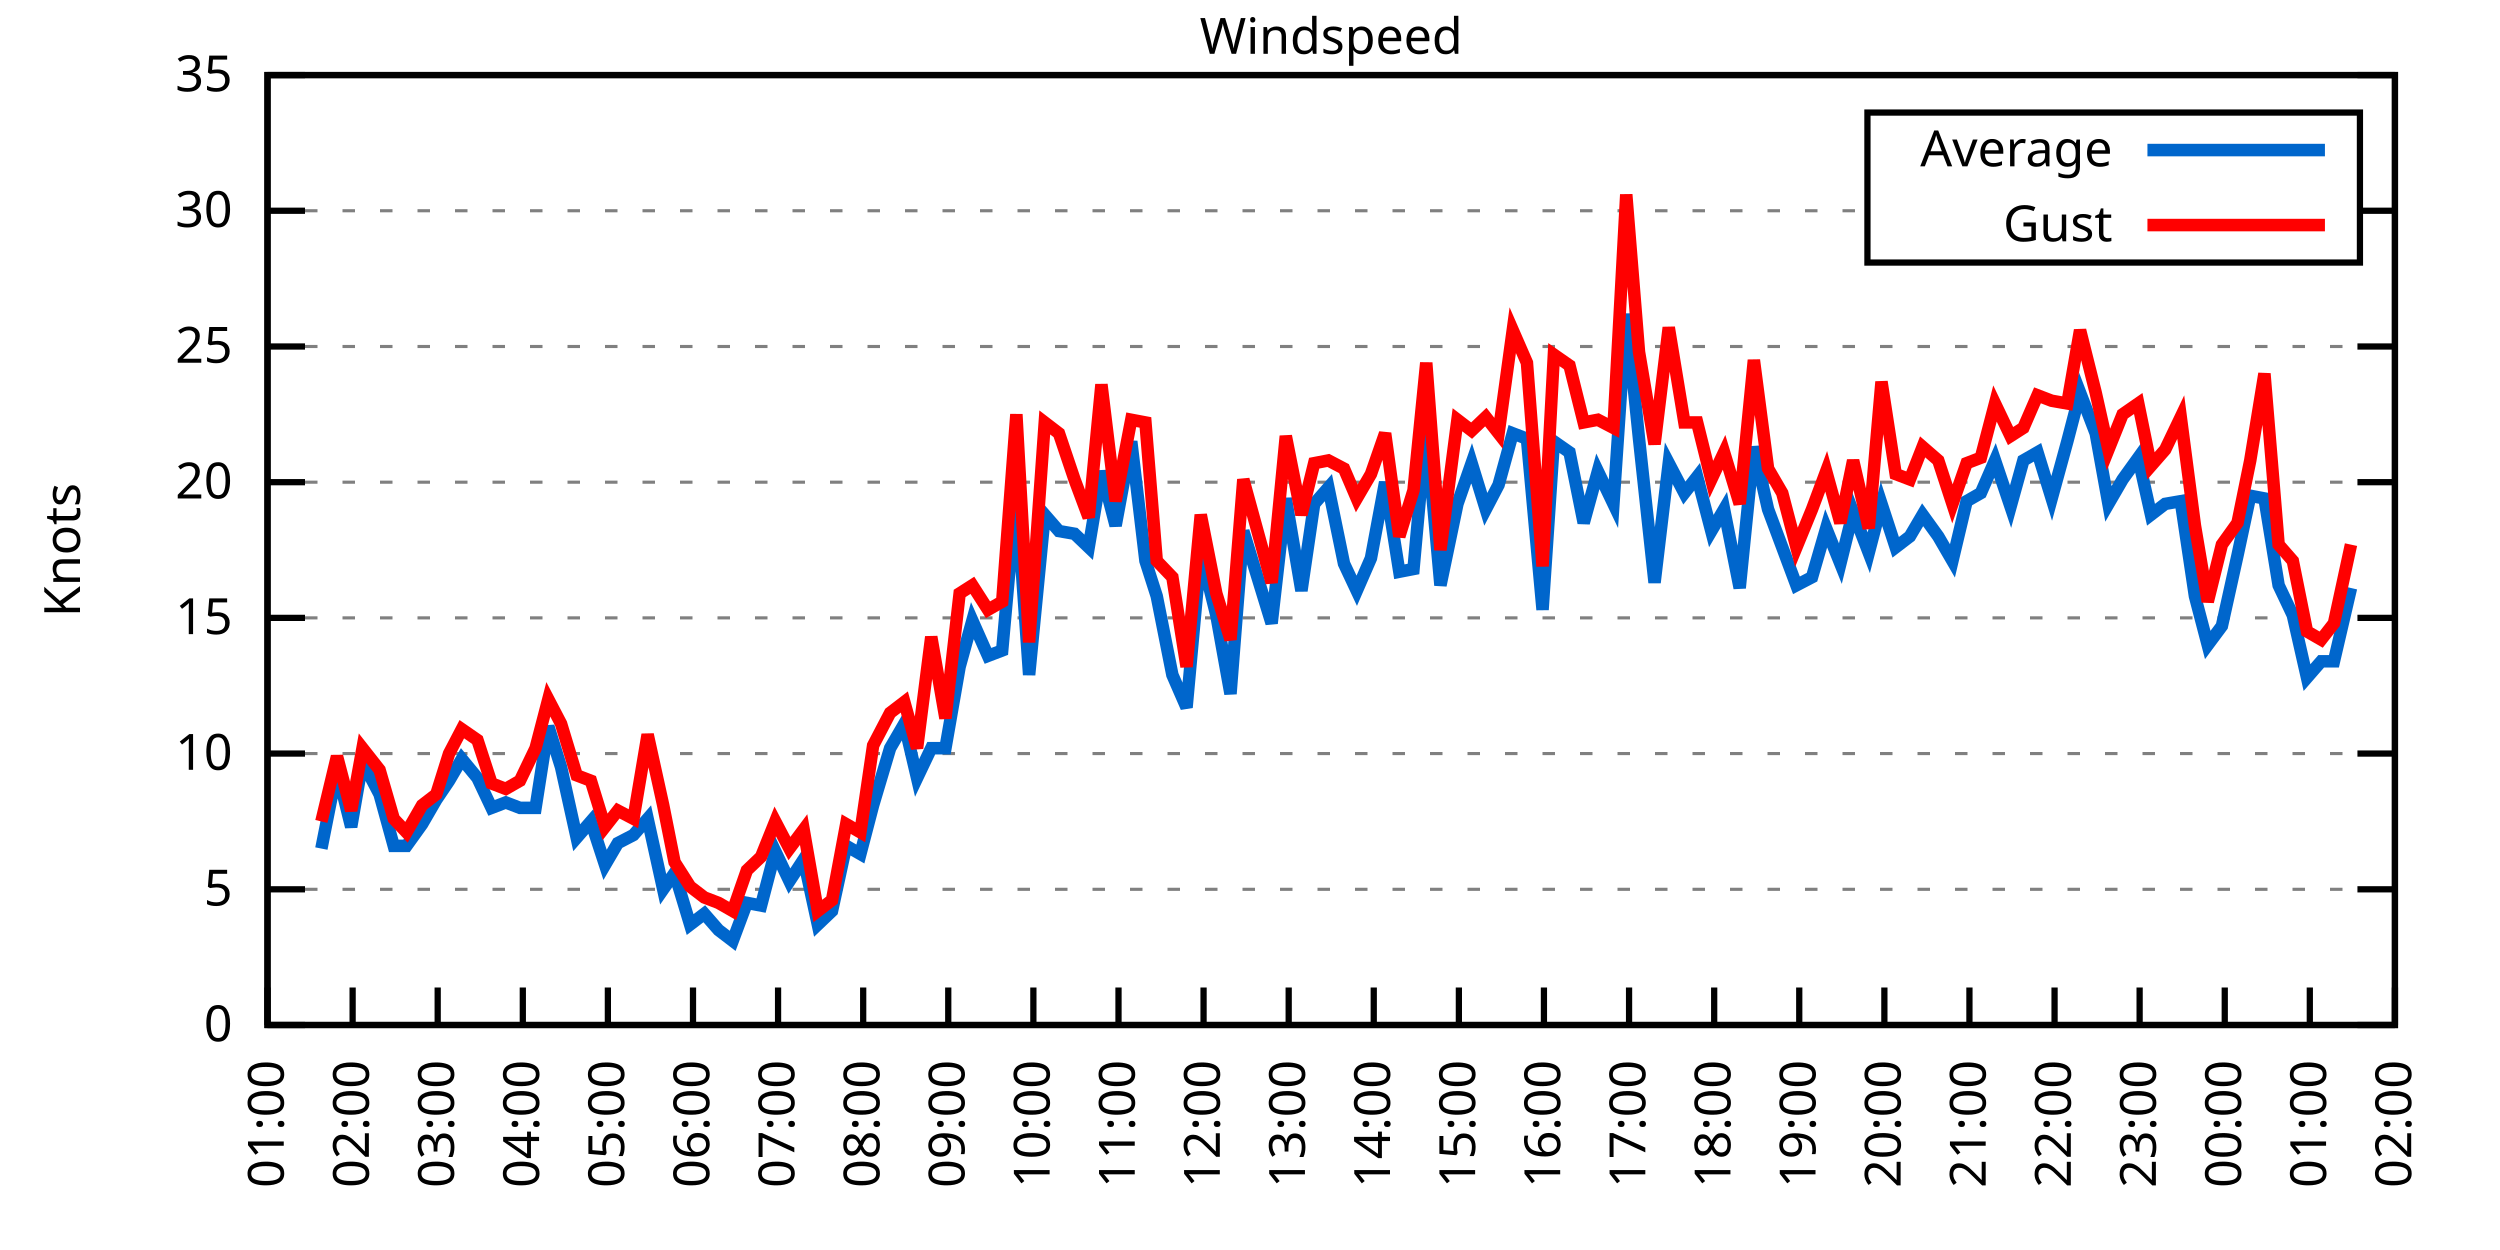
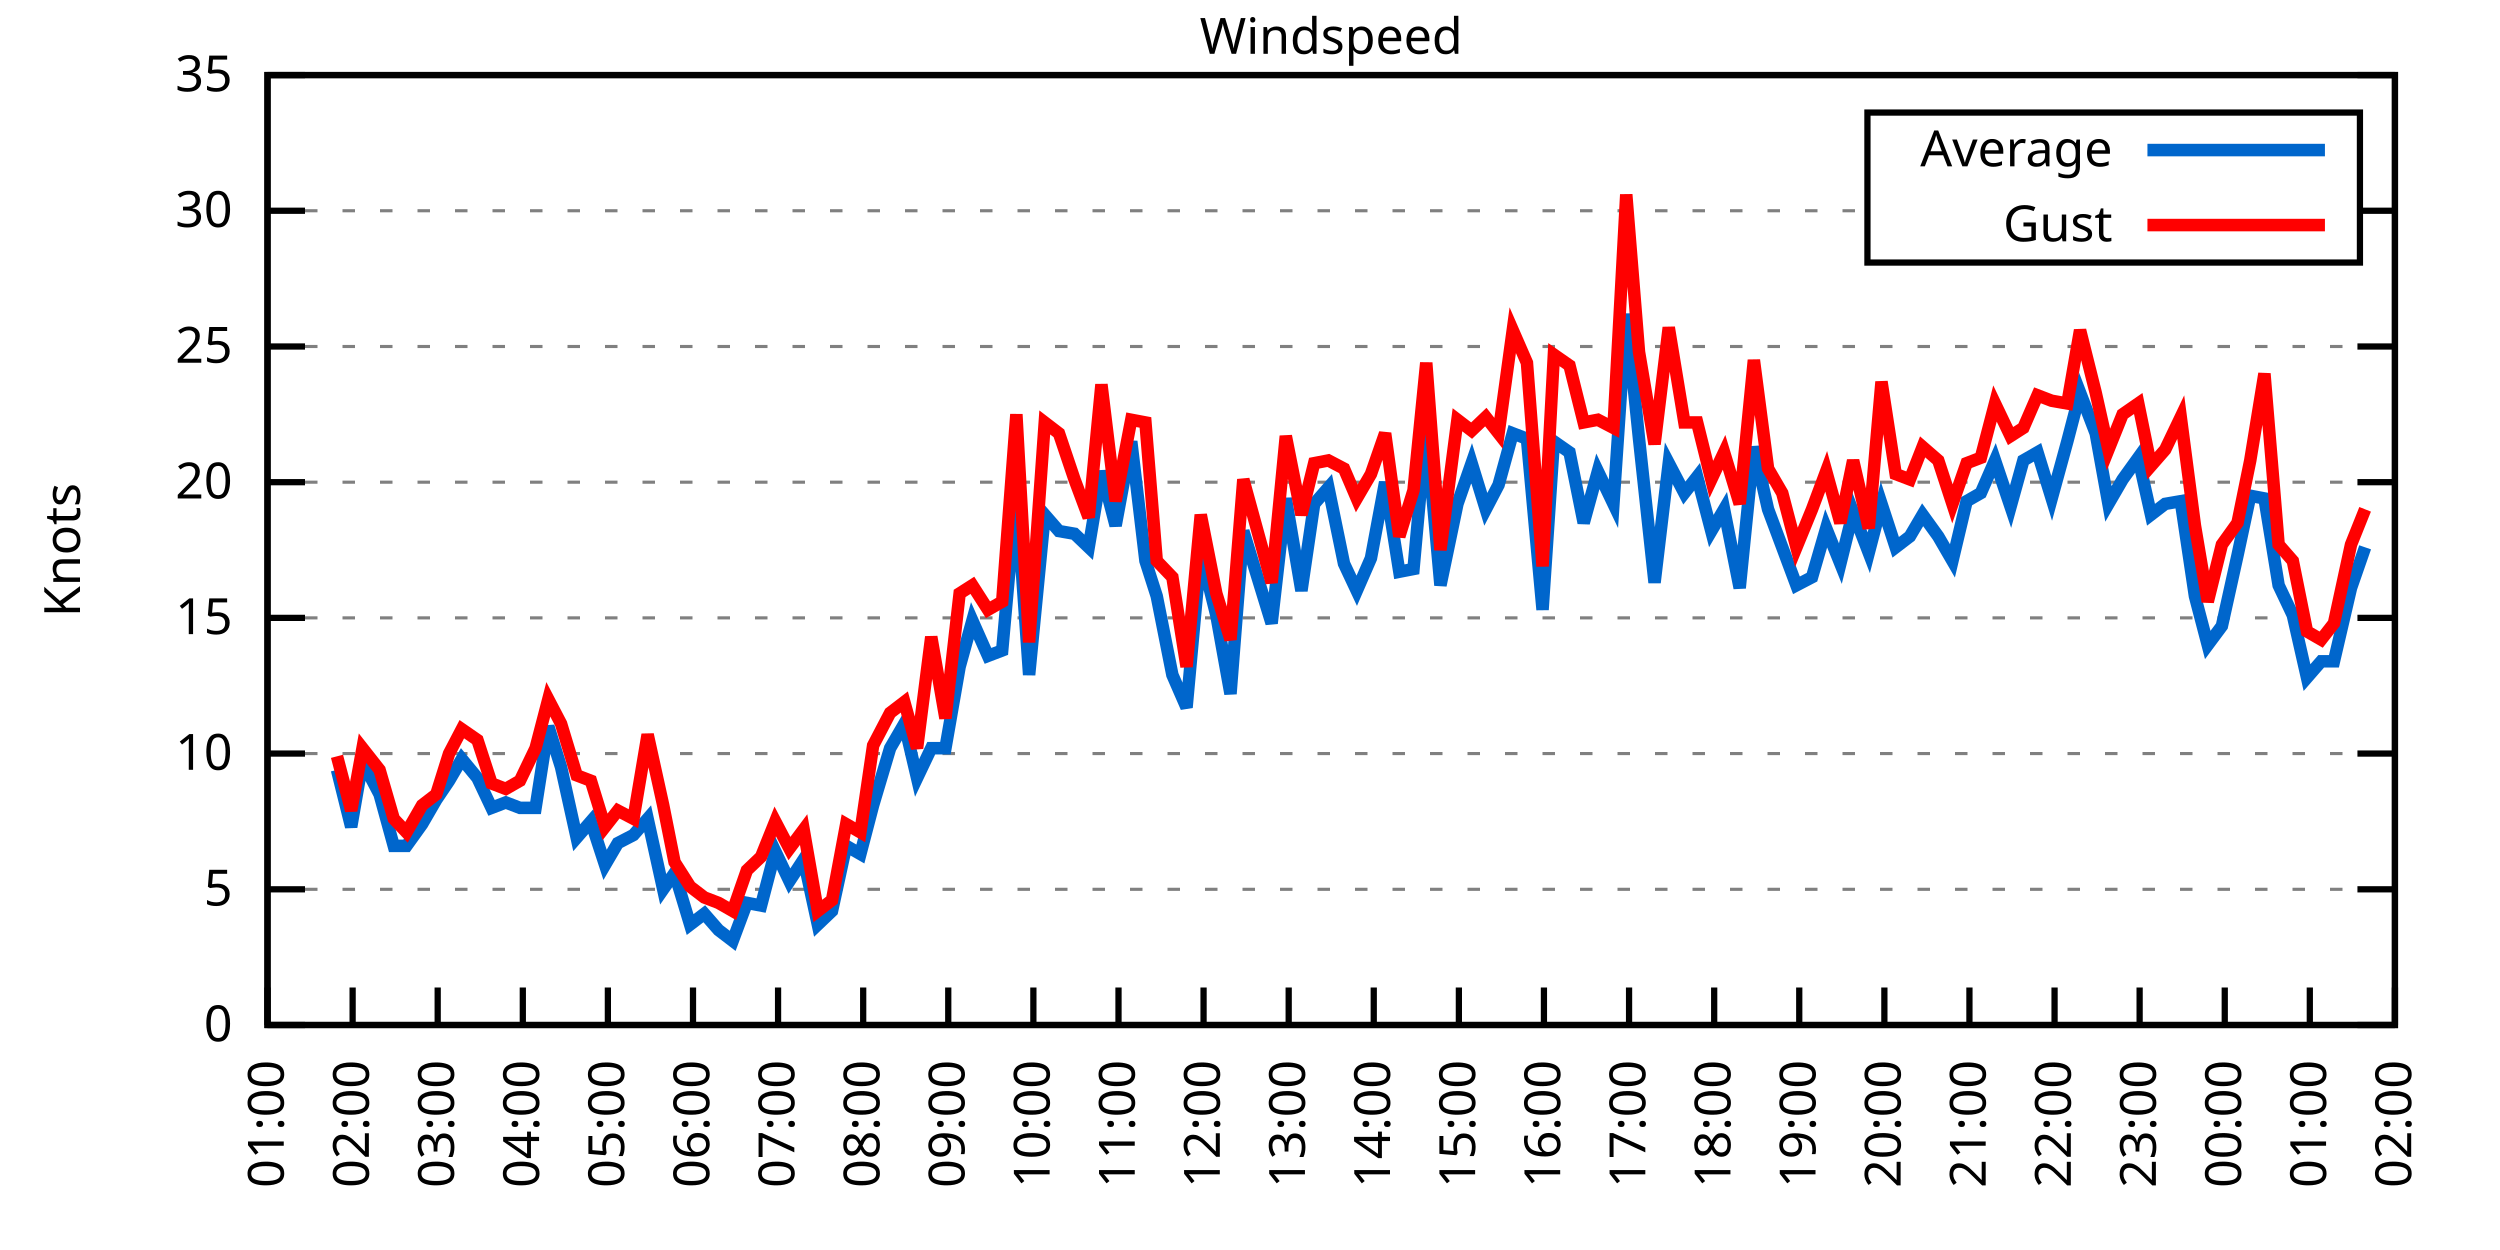
<svg xmlns="http://www.w3.org/2000/svg" xmlns:xlink="http://www.w3.org/1999/xlink" width="400" height="200" viewBox="0 0 400 200">
  <g id="gnuplot_canvas">
    <rect x="0" y="0" width="400" height="200" fill="none" />
    <defs>
      <circle id="gpDot" r="0.5" stroke-width="0.5" stroke="currentColor" />
      <path id="gpPt0" stroke-width="0.333" stroke="currentColor" d="M-1,0 h2 M0,-1 v2" />
      <path id="gpPt1" stroke-width="0.333" stroke="currentColor" d="M-1,-1 L1,1 M1,-1 L-1,1" />
      <path id="gpPt2" stroke-width="0.333" stroke="currentColor" d="M-1,0 L1,0 M0,-1 L0,1 M-1,-1 L1,1 M-1,1 L1,-1" />
      <rect id="gpPt3" stroke-width="0.333" stroke="currentColor" x="-1" y="-1" width="2" height="2" />
      <rect id="gpPt4" stroke-width="0.333" stroke="currentColor" fill="currentColor" x="-1" y="-1" width="2" height="2" />
      <circle id="gpPt5" stroke-width="0.333" stroke="currentColor" cx="0" cy="0" r="1" />
      <use xlink:href="#gpPt5" id="gpPt6" fill="currentColor" stroke="none" />
      <path id="gpPt7" stroke-width="0.333" stroke="currentColor" d="M0,-1.33 L-1.33,0.67 L1.33,0.67 z" />
      <use xlink:href="#gpPt7" id="gpPt8" fill="currentColor" stroke="none" />
      <use xlink:href="#gpPt7" id="gpPt9" stroke="currentColor" transform="rotate(180)" />
      <use xlink:href="#gpPt9" id="gpPt10" fill="currentColor" stroke="none" />
      <use xlink:href="#gpPt3" id="gpPt11" stroke="currentColor" transform="rotate(45)" />
      <use xlink:href="#gpPt11" id="gpPt12" fill="currentColor" stroke="none" />
      <path id="gpPt13" stroke-width="0.333" stroke="currentColor" d="M0,1.330 L1.265,0.411 L0.782,-1.067 L-0.782,-1.076 L-1.265,0.411 z" />
      <use xlink:href="#gpPt13" id="gpPt14" fill="currentColor" stroke="none" />
      <filter id="textbox" filterUnits="objectBoundingBox" x="0" y="0" height="1" width="1">
        <feFlood flood-color="white" flood-opacity="1" result="bgnd" />
        <feComposite in="SourceGraphic" in2="bgnd" operator="atop" />
      </filter>
      <filter id="greybox" filterUnits="objectBoundingBox" x="0" y="0" height="1" width="1">
        <feFlood flood-color="lightgrey" flood-opacity="1" result="grey" />
        <feComposite in="SourceGraphic" in2="grey" operator="atop" />
      </filter>
    </defs>
    <g fill="none" color="white" stroke="currentColor" stroke-width="1.00" stroke-linecap="butt" stroke-linejoin="miter">
</g>
    <g fill="none" color="black" stroke="currentColor" stroke-width="1.00" stroke-linecap="butt" stroke-linejoin="miter">
      <g stroke="none" shape-rendering="crispEdges">
        <polygon fill="rgb(255, 255, 255)" points="42.80,164.00 383.18,164.00 383.18,12.02 42.80,12.02 " />
      </g>
    </g>
    <g fill="none" color="black" stroke="currentColor" stroke-width="1.00" stroke-linecap="butt" stroke-linejoin="miter">
</g>
    <g fill="none" color="black" stroke="black" stroke-width="0.50" stroke-linecap="butt" stroke-linejoin="miter">
</g>
    <g fill="none" color="gray" stroke="currentColor" stroke-width="0.50" stroke-linecap="butt" stroke-linejoin="miter">
      <path stroke="gray" stroke-dasharray="2,4" class="gridline" d="M42.80,164.00 L383.19,164.00  " />
    </g>
    <g fill="none" color="gray" stroke="gray" stroke-width="1.00" stroke-linecap="butt" stroke-linejoin="miter">
</g>
    <g fill="none" color="black" stroke="currentColor" stroke-width="1.00" stroke-linecap="butt" stroke-linejoin="miter">
      <path stroke="black" d="M42.80,164.00 L48.80,164.00 M383.19,164.00 L377.19,164.00  " />
      <g transform="translate(37.20,166.60)" stroke="none" fill="black" font-family="Sans" font-size="8.00" text-anchor="end">
        <text>
          <tspan font-family="Sans"> 0</tspan>
        </text>
      </g>
    </g>
    <g fill="none" color="black" stroke="currentColor" stroke-width="1.00" stroke-linecap="butt" stroke-linejoin="miter">
</g>
    <g fill="none" color="black" stroke="black" stroke-width="0.50" stroke-linecap="butt" stroke-linejoin="miter">
</g>
    <g fill="none" color="gray" stroke="currentColor" stroke-width="0.50" stroke-linecap="butt" stroke-linejoin="miter">
      <path stroke="gray" stroke-dasharray="2,4" class="gridline" d="M42.80,142.29 L383.19,142.29  " />
    </g>
    <g fill="none" color="gray" stroke="gray" stroke-width="1.00" stroke-linecap="butt" stroke-linejoin="miter">
</g>
    <g fill="none" color="black" stroke="currentColor" stroke-width="1.00" stroke-linecap="butt" stroke-linejoin="miter">
      <path stroke="black" d="M42.80,142.29 L48.80,142.29 M383.19,142.29 L377.19,142.29  " />
      <g transform="translate(37.20,144.89)" stroke="none" fill="black" font-family="Sans" font-size="8.00" text-anchor="end">
        <text>
          <tspan font-family="Sans"> 5</tspan>
        </text>
      </g>
    </g>
    <g fill="none" color="black" stroke="currentColor" stroke-width="1.00" stroke-linecap="butt" stroke-linejoin="miter">
</g>
    <g fill="none" color="black" stroke="black" stroke-width="0.50" stroke-linecap="butt" stroke-linejoin="miter">
</g>
    <g fill="none" color="gray" stroke="currentColor" stroke-width="0.50" stroke-linecap="butt" stroke-linejoin="miter">
      <path stroke="gray" stroke-dasharray="2,4" class="gridline" d="M42.80,120.57 L383.19,120.57  " />
    </g>
    <g fill="none" color="gray" stroke="gray" stroke-width="1.00" stroke-linecap="butt" stroke-linejoin="miter">
</g>
    <g fill="none" color="black" stroke="currentColor" stroke-width="1.00" stroke-linecap="butt" stroke-linejoin="miter">
      <path stroke="black" d="M42.80,120.57 L48.80,120.57 M383.19,120.57 L377.19,120.57  " />
      <g transform="translate(37.20,123.17)" stroke="none" fill="black" font-family="Sans" font-size="8.00" text-anchor="end">
        <text>
          <tspan font-family="Sans"> 10</tspan>
        </text>
      </g>
    </g>
    <g fill="none" color="black" stroke="currentColor" stroke-width="1.00" stroke-linecap="butt" stroke-linejoin="miter">
</g>
    <g fill="none" color="black" stroke="black" stroke-width="0.50" stroke-linecap="butt" stroke-linejoin="miter">
</g>
    <g fill="none" color="gray" stroke="currentColor" stroke-width="0.50" stroke-linecap="butt" stroke-linejoin="miter">
      <path stroke="gray" stroke-dasharray="2,4" class="gridline" d="M42.80,98.86 L383.19,98.86  " />
    </g>
    <g fill="none" color="gray" stroke="gray" stroke-width="1.00" stroke-linecap="butt" stroke-linejoin="miter">
</g>
    <g fill="none" color="black" stroke="currentColor" stroke-width="1.00" stroke-linecap="butt" stroke-linejoin="miter">
      <path stroke="black" d="M42.80,98.86 L48.80,98.86 M383.19,98.86 L377.19,98.86  " />
      <g transform="translate(37.20,101.46)" stroke="none" fill="black" font-family="Sans" font-size="8.00" text-anchor="end">
        <text>
          <tspan font-family="Sans"> 15</tspan>
        </text>
      </g>
    </g>
    <g fill="none" color="black" stroke="currentColor" stroke-width="1.00" stroke-linecap="butt" stroke-linejoin="miter">
</g>
    <g fill="none" color="black" stroke="black" stroke-width="0.50" stroke-linecap="butt" stroke-linejoin="miter">
</g>
    <g fill="none" color="gray" stroke="currentColor" stroke-width="0.50" stroke-linecap="butt" stroke-linejoin="miter">
      <path stroke="gray" stroke-dasharray="2,4" class="gridline" d="M42.80,77.15 L383.19,77.15  " />
    </g>
    <g fill="none" color="gray" stroke="gray" stroke-width="1.00" stroke-linecap="butt" stroke-linejoin="miter">
</g>
    <g fill="none" color="black" stroke="currentColor" stroke-width="1.00" stroke-linecap="butt" stroke-linejoin="miter">
      <path stroke="black" d="M42.80,77.15 L48.80,77.15 M383.19,77.15 L377.19,77.15  " />
      <g transform="translate(37.20,79.75)" stroke="none" fill="black" font-family="Sans" font-size="8.00" text-anchor="end">
        <text>
          <tspan font-family="Sans"> 20</tspan>
        </text>
      </g>
    </g>
    <g fill="none" color="black" stroke="currentColor" stroke-width="1.00" stroke-linecap="butt" stroke-linejoin="miter">
</g>
    <g fill="none" color="black" stroke="black" stroke-width="0.50" stroke-linecap="butt" stroke-linejoin="miter">
</g>
    <g fill="none" color="gray" stroke="currentColor" stroke-width="0.50" stroke-linecap="butt" stroke-linejoin="miter">
      <path stroke="gray" stroke-dasharray="2,4" class="gridline" d="M42.80,55.44 L383.19,55.44  " />
    </g>
    <g fill="none" color="gray" stroke="gray" stroke-width="1.00" stroke-linecap="butt" stroke-linejoin="miter">
</g>
    <g fill="none" color="black" stroke="currentColor" stroke-width="1.00" stroke-linecap="butt" stroke-linejoin="miter">
      <path stroke="black" d="M42.80,55.44 L48.80,55.44 M383.19,55.44 L377.19,55.44  " />
      <g transform="translate(37.20,58.04)" stroke="none" fill="black" font-family="Sans" font-size="8.00" text-anchor="end">
        <text>
          <tspan font-family="Sans"> 25</tspan>
        </text>
      </g>
    </g>
    <g fill="none" color="black" stroke="currentColor" stroke-width="1.00" stroke-linecap="butt" stroke-linejoin="miter">
</g>
    <g fill="none" color="black" stroke="black" stroke-width="0.50" stroke-linecap="butt" stroke-linejoin="miter">
</g>
    <g fill="none" color="gray" stroke="currentColor" stroke-width="0.50" stroke-linecap="butt" stroke-linejoin="miter">
      <path stroke="gray" stroke-dasharray="2,4" class="gridline" d="M42.80,33.72 L298.79,33.72 M377.59,33.72 L383.19,33.72  " />
    </g>
    <g fill="none" color="gray" stroke="gray" stroke-width="1.00" stroke-linecap="butt" stroke-linejoin="miter">
</g>
    <g fill="none" color="black" stroke="currentColor" stroke-width="1.00" stroke-linecap="butt" stroke-linejoin="miter">
      <path stroke="black" d="M42.80,33.72 L48.80,33.72 M383.19,33.72 L377.19,33.72  " />
      <g transform="translate(37.20,36.32)" stroke="none" fill="black" font-family="Sans" font-size="8.00" text-anchor="end">
        <text>
          <tspan font-family="Sans"> 30</tspan>
        </text>
      </g>
    </g>
    <g fill="none" color="black" stroke="currentColor" stroke-width="1.00" stroke-linecap="butt" stroke-linejoin="miter">
</g>
    <g fill="none" color="black" stroke="black" stroke-width="0.50" stroke-linecap="butt" stroke-linejoin="miter">
</g>
    <g fill="none" color="gray" stroke="currentColor" stroke-width="0.50" stroke-linecap="butt" stroke-linejoin="miter">
      <path stroke="gray" stroke-dasharray="2,4" class="gridline" d="M42.80,12.01 L383.19,12.01  " />
    </g>
    <g fill="none" color="gray" stroke="gray" stroke-width="1.00" stroke-linecap="butt" stroke-linejoin="miter">
</g>
    <g fill="none" color="black" stroke="currentColor" stroke-width="1.00" stroke-linecap="butt" stroke-linejoin="miter">
      <path stroke="black" d="M42.80,12.01 L48.80,12.01 M383.19,12.01 L377.19,12.01  " />
      <g transform="translate(37.20,14.61)" stroke="none" fill="black" font-family="Sans" font-size="8.00" text-anchor="end">
        <text>
          <tspan font-family="Sans"> 35</tspan>
        </text>
      </g>
    </g>
    <g fill="none" color="black" stroke="currentColor" stroke-width="1.00" stroke-linecap="butt" stroke-linejoin="miter">
      <path stroke="black" d="M42.80,164.00 L42.80,158.00  " />
      <g transform="translate(45.40,169.60) rotate(270.00)" stroke="none" fill="black" font-family="Sans" font-size="8.00" text-anchor="end">
        <text>
          <tspan font-family="Sans">01:00</tspan>
        </text>
      </g>
    </g>
    <g fill="none" color="black" stroke="currentColor" stroke-width="1.00" stroke-linecap="butt" stroke-linejoin="miter">
      <path stroke="black" d="M56.42,164.00 L56.42,158.00  " />
      <g transform="translate(59.02,169.60) rotate(270.00)" stroke="none" fill="black" font-family="Sans" font-size="8.00" text-anchor="end">
        <text>
          <tspan font-family="Sans">02:00</tspan>
        </text>
      </g>
    </g>
    <g fill="none" color="black" stroke="currentColor" stroke-width="1.00" stroke-linecap="butt" stroke-linejoin="miter">
      <path stroke="black" d="M70.03,164.00 L70.03,158.00  " />
      <g transform="translate(72.63,169.60) rotate(270.00)" stroke="none" fill="black" font-family="Sans" font-size="8.00" text-anchor="end">
        <text>
          <tspan font-family="Sans">03:00</tspan>
        </text>
      </g>
    </g>
    <g fill="none" color="black" stroke="currentColor" stroke-width="1.00" stroke-linecap="butt" stroke-linejoin="miter">
      <path stroke="black" d="M83.65,164.00 L83.65,158.00  " />
      <g transform="translate(86.25,169.60) rotate(270.00)" stroke="none" fill="black" font-family="Sans" font-size="8.00" text-anchor="end">
        <text>
          <tspan font-family="Sans">04:00</tspan>
        </text>
      </g>
    </g>
    <g fill="none" color="black" stroke="currentColor" stroke-width="1.00" stroke-linecap="butt" stroke-linejoin="miter">
      <path stroke="black" d="M97.26,164.00 L97.26,158.00  " />
      <g transform="translate(99.86,169.60) rotate(270.00)" stroke="none" fill="black" font-family="Sans" font-size="8.00" text-anchor="end">
        <text>
          <tspan font-family="Sans">05:00</tspan>
        </text>
      </g>
    </g>
    <g fill="none" color="black" stroke="currentColor" stroke-width="1.00" stroke-linecap="butt" stroke-linejoin="miter">
      <path stroke="black" d="M110.88,164.00 L110.88,158.00  " />
      <g transform="translate(113.48,169.60) rotate(270.00)" stroke="none" fill="black" font-family="Sans" font-size="8.00" text-anchor="end">
        <text>
          <tspan font-family="Sans">06:00</tspan>
        </text>
      </g>
    </g>
    <g fill="none" color="black" stroke="currentColor" stroke-width="1.00" stroke-linecap="butt" stroke-linejoin="miter">
      <path stroke="black" d="M124.49,164.00 L124.49,158.00  " />
      <g transform="translate(127.09,169.60) rotate(270.00)" stroke="none" fill="black" font-family="Sans" font-size="8.00" text-anchor="end">
        <text>
          <tspan font-family="Sans">07:00</tspan>
        </text>
      </g>
    </g>
    <g fill="none" color="black" stroke="currentColor" stroke-width="1.00" stroke-linecap="butt" stroke-linejoin="miter">
      <path stroke="black" d="M138.11,164.00 L138.11,158.00  " />
      <g transform="translate(140.71,169.60) rotate(270.00)" stroke="none" fill="black" font-family="Sans" font-size="8.00" text-anchor="end">
        <text>
          <tspan font-family="Sans">08:00</tspan>
        </text>
      </g>
    </g>
    <g fill="none" color="black" stroke="currentColor" stroke-width="1.00" stroke-linecap="butt" stroke-linejoin="miter">
      <path stroke="black" d="M151.72,164.00 L151.72,158.00  " />
      <g transform="translate(154.32,169.60) rotate(270.00)" stroke="none" fill="black" font-family="Sans" font-size="8.00" text-anchor="end">
        <text>
          <tspan font-family="Sans">09:00</tspan>
        </text>
      </g>
    </g>
    <g fill="none" color="black" stroke="currentColor" stroke-width="1.00" stroke-linecap="butt" stroke-linejoin="miter">
      <path stroke="black" d="M165.34,164.00 L165.34,158.00  " />
      <g transform="translate(167.94,169.60) rotate(270.00)" stroke="none" fill="black" font-family="Sans" font-size="8.00" text-anchor="end">
        <text>
          <tspan font-family="Sans">10:00</tspan>
        </text>
      </g>
    </g>
    <g fill="none" color="black" stroke="currentColor" stroke-width="1.00" stroke-linecap="butt" stroke-linejoin="miter">
      <path stroke="black" d="M178.96,164.00 L178.96,158.00  " />
      <g transform="translate(181.56,169.60) rotate(270.00)" stroke="none" fill="black" font-family="Sans" font-size="8.00" text-anchor="end">
        <text>
          <tspan font-family="Sans">11:00</tspan>
        </text>
      </g>
    </g>
    <g fill="none" color="black" stroke="currentColor" stroke-width="1.00" stroke-linecap="butt" stroke-linejoin="miter">
      <path stroke="black" d="M192.57,164.00 L192.57,158.00  " />
      <g transform="translate(195.17,169.60) rotate(270.00)" stroke="none" fill="black" font-family="Sans" font-size="8.00" text-anchor="end">
        <text>
          <tspan font-family="Sans">12:00</tspan>
        </text>
      </g>
    </g>
    <g fill="none" color="black" stroke="currentColor" stroke-width="1.00" stroke-linecap="butt" stroke-linejoin="miter">
      <path stroke="black" d="M206.19,164.00 L206.19,158.00  " />
      <g transform="translate(208.79,169.60) rotate(270.00)" stroke="none" fill="black" font-family="Sans" font-size="8.00" text-anchor="end">
        <text>
          <tspan font-family="Sans">13:00</tspan>
        </text>
      </g>
    </g>
    <g fill="none" color="black" stroke="currentColor" stroke-width="1.00" stroke-linecap="butt" stroke-linejoin="miter">
      <path stroke="black" d="M219.80,164.00 L219.80,158.00  " />
      <g transform="translate(222.40,169.60) rotate(270.00)" stroke="none" fill="black" font-family="Sans" font-size="8.00" text-anchor="end">
        <text>
          <tspan font-family="Sans">14:00</tspan>
        </text>
      </g>
    </g>
    <g fill="none" color="black" stroke="currentColor" stroke-width="1.00" stroke-linecap="butt" stroke-linejoin="miter">
      <path stroke="black" d="M233.42,164.00 L233.42,158.00  " />
      <g transform="translate(236.02,169.60) rotate(270.00)" stroke="none" fill="black" font-family="Sans" font-size="8.00" text-anchor="end">
        <text>
          <tspan font-family="Sans">15:00</tspan>
        </text>
      </g>
    </g>
    <g fill="none" color="black" stroke="currentColor" stroke-width="1.00" stroke-linecap="butt" stroke-linejoin="miter">
      <path stroke="black" d="M247.03,164.00 L247.03,158.00  " />
      <g transform="translate(249.63,169.60) rotate(270.00)" stroke="none" fill="black" font-family="Sans" font-size="8.00" text-anchor="end">
        <text>
          <tspan font-family="Sans">16:00</tspan>
        </text>
      </g>
    </g>
    <g fill="none" color="black" stroke="currentColor" stroke-width="1.00" stroke-linecap="butt" stroke-linejoin="miter">
      <path stroke="black" d="M260.65,164.00 L260.65,158.00  " />
      <g transform="translate(263.25,169.60) rotate(270.00)" stroke="none" fill="black" font-family="Sans" font-size="8.00" text-anchor="end">
        <text>
          <tspan font-family="Sans">17:00</tspan>
        </text>
      </g>
    </g>
    <g fill="none" color="black" stroke="currentColor" stroke-width="1.00" stroke-linecap="butt" stroke-linejoin="miter">
      <path stroke="black" d="M274.27,164.00 L274.27,158.00  " />
      <g transform="translate(276.87,169.60) rotate(270.00)" stroke="none" fill="black" font-family="Sans" font-size="8.00" text-anchor="end">
        <text>
          <tspan font-family="Sans">18:00</tspan>
        </text>
      </g>
    </g>
    <g fill="none" color="black" stroke="currentColor" stroke-width="1.00" stroke-linecap="butt" stroke-linejoin="miter">
      <path stroke="black" d="M287.88,164.00 L287.88,158.00  " />
      <g transform="translate(290.48,169.60) rotate(270.00)" stroke="none" fill="black" font-family="Sans" font-size="8.00" text-anchor="end">
        <text>
          <tspan font-family="Sans">19:00</tspan>
        </text>
      </g>
    </g>
    <g fill="none" color="black" stroke="currentColor" stroke-width="1.00" stroke-linecap="butt" stroke-linejoin="miter">
      <path stroke="black" d="M301.50,164.00 L301.50,158.00  " />
      <g transform="translate(304.10,169.60) rotate(270.00)" stroke="none" fill="black" font-family="Sans" font-size="8.00" text-anchor="end">
        <text>
          <tspan font-family="Sans">20:00</tspan>
        </text>
      </g>
    </g>
    <g fill="none" color="black" stroke="currentColor" stroke-width="1.00" stroke-linecap="butt" stroke-linejoin="miter">
      <path stroke="black" d="M315.11,164.00 L315.11,158.00  " />
      <g transform="translate(317.71,169.60) rotate(270.00)" stroke="none" fill="black" font-family="Sans" font-size="8.00" text-anchor="end">
        <text>
          <tspan font-family="Sans">21:00</tspan>
        </text>
      </g>
    </g>
    <g fill="none" color="black" stroke="currentColor" stroke-width="1.00" stroke-linecap="butt" stroke-linejoin="miter">
      <path stroke="black" d="M328.73,164.00 L328.73,158.00  " />
      <g transform="translate(331.33,169.60) rotate(270.00)" stroke="none" fill="black" font-family="Sans" font-size="8.00" text-anchor="end">
        <text>
          <tspan font-family="Sans">22:00</tspan>
        </text>
      </g>
    </g>
    <g fill="none" color="black" stroke="currentColor" stroke-width="1.00" stroke-linecap="butt" stroke-linejoin="miter">
      <path stroke="black" d="M342.34,164.00 L342.34,158.00  " />
      <g transform="translate(344.94,169.60) rotate(270.00)" stroke="none" fill="black" font-family="Sans" font-size="8.00" text-anchor="end">
        <text>
          <tspan font-family="Sans">23:00</tspan>
        </text>
      </g>
    </g>
    <g fill="none" color="black" stroke="currentColor" stroke-width="1.00" stroke-linecap="butt" stroke-linejoin="miter">
      <path stroke="black" d="M355.96,164.00 L355.96,158.00  " />
      <g transform="translate(358.56,169.60) rotate(270.00)" stroke="none" fill="black" font-family="Sans" font-size="8.00" text-anchor="end">
        <text>
          <tspan font-family="Sans">00:00</tspan>
        </text>
      </g>
    </g>
    <g fill="none" color="black" stroke="currentColor" stroke-width="1.00" stroke-linecap="butt" stroke-linejoin="miter">
      <path stroke="black" d="M369.57,164.00 L369.57,158.00  " />
      <g transform="translate(372.17,169.60) rotate(270.00)" stroke="none" fill="black" font-family="Sans" font-size="8.00" text-anchor="end">
        <text>
          <tspan font-family="Sans">01:00</tspan>
        </text>
      </g>
    </g>
    <g fill="none" color="black" stroke="currentColor" stroke-width="1.00" stroke-linecap="butt" stroke-linejoin="miter">
      <path stroke="black" d="M383.19,164.00 L383.19,158.00  " />
      <g transform="translate(385.79,169.60) rotate(270.00)" stroke="none" fill="black" font-family="Sans" font-size="8.00" text-anchor="end">
        <text>
          <tspan font-family="Sans">02:00</tspan>
        </text>
      </g>
    </g>
    <g fill="none" color="black" stroke="currentColor" stroke-width="1.00" stroke-linecap="butt" stroke-linejoin="miter">
</g>
    <g fill="none" color="black" stroke="currentColor" stroke-width="1.00" stroke-linecap="butt" stroke-linejoin="miter">
      <path stroke="black" d="M42.80,12.01 L42.80,164.00 L383.19,164.00 L383.19,12.01 L42.80,12.01 Z  " />
    </g>
    <g fill="none" color="black" stroke="currentColor" stroke-width="1.00" stroke-linecap="butt" stroke-linejoin="miter">
</g>
    <g fill="none" color="black" stroke="currentColor" stroke-width="1.00" stroke-linecap="butt" stroke-linejoin="miter">
      <path stroke="black" d="M298.79,42.01 L298.79,18.01 L377.59,18.01 L377.59,42.01 L298.79,42.01 Z  " />
    </g>
    <g id="Windspeed_plot_1">
      <g fill="none" color="white" stroke="black" stroke-width="2.00" stroke-linecap="butt" stroke-linejoin="miter">
</g>
      <g fill="none" color="black" stroke="currentColor" stroke-width="2.00" stroke-linecap="butt" stroke-linejoin="miter">
        <g transform="translate(337.99,26.61)" stroke="none" fill="black" font-family="Sans" font-size="8.00" text-anchor="end">
          <text>
            <tspan font-family="Sans">Average</tspan>
          </text>
        </g>
      </g>
      <g fill="none" color="black" stroke="currentColor" stroke-width="2.00" stroke-linecap="butt" stroke-linejoin="miter">
-         <path stroke="rgb(  0, 102, 204)" d="M343.59,24.01 L371.99,24.01 M51.42,135.77 L53.92,123.18 L56.19,132.30 L58.00,121.88 L60.73,127.09 L63.00,135.34   L65.04,135.34 L67.54,131.86 L69.80,127.96 L71.85,124.92 L73.89,121.44 L76.39,124.48 L78.65,129.26 L80.92,128.39   L83.19,129.26 L85.69,129.26 L87.73,116.23 L89.77,122.75 L92.27,134.04 L94.54,131.43 L96.81,138.38 L98.85,134.90   L101.35,133.60 L103.62,131.00 L106.11,142.29 L107.93,139.68 L110.42,147.93 L112.69,146.20 L114.96,148.80 L117.23,150.54   L119.50,144.46 L121.77,144.89 L124.04,136.21 L126.31,140.98 L128.58,137.51 L130.85,147.93 L133.12,145.76 L135.39,135.34   L137.66,136.64 L139.70,128.83 L142.42,119.71 L144.69,115.80 L146.73,124.48 L149.00,119.71 L151.27,119.71 L153.54,106.68   L155.58,99.30 L158.08,104.94 L160.35,104.07 L162.62,78.89 L164.66,107.98 L167.16,82.36 L169.43,84.97 L171.92,85.40   L174.19,87.57 L176.23,75.41 L178.50,84.10 L181.00,70.63 L183.27,89.74 L185.08,95.39 L187.58,107.98 L189.85,113.19   L192.12,88.44 L194.61,98.43 L196.88,111.02 L198.93,84.97 L203.46,99.73 L205.73,79.75 L208.23,94.52 L210.27,80.62   L212.54,78.02 L215.04,90.18 L217.08,94.52 L219.35,89.31 L221.62,77.15 L223.89,91.48 L226.16,91.04 L228.20,68.46   L230.47,93.65 L233.19,80.62 L235.46,74.11 L237.73,81.49 L239.77,77.58 L242.04,69.33 L244.31,70.20 L246.81,97.56   L248.62,70.63 L251.12,72.37 L253.39,83.66 L255.66,75.41 L258.15,80.62 L260.20,50.22 L262.24,70.20 L264.73,93.22   L267.00,74.11 L269.50,78.89 L271.54,76.28 L273.81,84.97 L275.85,81.49 L278.35,94.08 L280.62,71.50 L282.89,81.49   L285.16,87.57 L287.43,93.65 L289.92,92.35 L292.19,84.53 L294.46,90.18 L296.50,81.93 L299.00,88.44 L301.04,80.62   L303.31,87.57 L305.58,85.83 L307.62,82.36 L310.12,85.83 L312.39,89.74 L314.66,80.19 L316.93,78.89 L319.20,73.67   L321.69,81.06 L323.74,73.67 L326.00,72.37 L328.27,79.75 L330.77,70.63 L332.81,62.82 L335.31,69.33 L337.35,80.62   L339.62,76.71 L342.12,73.24 L344.16,82.36 L346.43,80.62 L348.92,80.19 L351.19,95.39 L353.24,103.20 L355.50,100.16   L358.00,88.87 L360.04,79.32 L362.31,79.75 L364.58,93.65 L366.85,98.43 L369.12,108.42 L371.39,105.81 L373.43,105.81   L376.16,94.08  " />
+         <path stroke="rgb(  0, 102, 204)" d="M343.59,24.01 L371.99,24.01 M53.92,123.18 L56.19,132.30 L58.00,121.88 L60.73,127.09 L63.00,135.34 L65.04,135.34   L67.54,131.86 L69.80,127.96 L71.85,124.92 L73.89,121.44 L76.39,124.48 L78.65,129.26 L80.92,128.39 L83.19,129.26   L85.69,129.26 L87.73,116.23 L89.77,122.75 L92.27,134.04 L94.54,131.43 L96.81,138.38 L98.85,134.90 L101.35,133.60   L103.62,131.00 L106.11,142.29 L107.93,139.68 L110.42,147.93 L112.69,146.20 L114.96,148.80 L117.23,150.54 L119.50,144.46   L121.77,144.89 L124.04,136.21 L126.31,140.98 L128.58,137.51 L130.85,147.93 L133.12,145.76 L135.39,135.34 L137.66,136.64   L139.70,128.83 L142.42,119.71 L144.69,115.80 L146.73,124.48 L149.00,119.71 L151.27,119.71 L153.54,106.68 L155.58,99.30   L158.08,104.94 L160.35,104.07 L162.62,78.89 L164.66,107.98 L167.16,82.36 L169.43,84.97 L171.92,85.40 L174.19,87.57   L176.23,75.41 L178.50,84.10 L181.00,70.63 L183.27,89.74 L185.08,95.39 L187.58,107.98 L189.85,113.19 L192.12,88.44   L194.61,98.43 L196.88,111.02 L198.93,84.97 L203.46,99.73 L205.73,79.75 L208.23,94.52 L210.27,80.62 L212.54,78.02   L215.04,90.18 L217.08,94.52 L219.35,89.31 L221.62,77.15 L223.89,91.48 L226.16,91.04 L228.20,68.46 L230.47,93.65   L233.19,80.62 L235.46,74.11 L237.73,81.49 L239.77,77.58 L242.04,69.33 L244.31,70.20 L246.81,97.56 L248.62,70.63   L251.12,72.37 L253.39,83.66 L255.66,75.41 L258.15,80.62 L260.20,50.22 L262.24,70.20 L264.73,93.22 L267.00,74.11   L269.50,78.89 L271.54,76.28 L273.81,84.97 L275.85,81.49 L278.35,94.08 L280.62,71.50 L282.89,81.49 L285.16,87.57   L287.43,93.65 L289.92,92.35 L292.19,84.53 L294.46,90.18 L296.50,81.93 L299.00,88.44 L301.04,80.62 L303.31,87.57   L305.58,85.83 L307.62,82.36 L310.12,85.83 L312.39,89.74 L314.66,80.19 L316.93,78.89 L319.20,73.67 L321.69,81.06   L323.74,73.67 L326.00,72.37 L328.27,79.75 L330.77,70.63 L332.81,62.82 L335.31,69.33 L337.35,80.62 L339.62,76.71   L342.12,73.24 L344.16,82.36 L346.43,80.62 L348.92,80.19 L351.19,95.39 L353.24,103.20 L355.50,100.16 L358.00,88.87   L360.04,79.32 L362.31,79.75 L364.58,93.65 L366.85,98.43 L369.12,108.42 L371.39,105.81 L373.43,105.81 L376.16,94.08   L378.42,87.57  " />
      </g>
    </g>
    <g id="Windspeed_plot_2">
      <g fill="none" color="black" stroke="currentColor" stroke-width="2.00" stroke-linecap="butt" stroke-linejoin="miter">
        <g transform="translate(337.99,38.61)" stroke="none" fill="black" font-family="Sans" font-size="8.00" text-anchor="end">
          <text>
            <tspan font-family="Sans">Gust</tspan>
          </text>
        </g>
      </g>
      <g fill="none" color="black" stroke="currentColor" stroke-width="2.00" stroke-linecap="butt" stroke-linejoin="miter">
-         <path stroke="rgb(255,   0,   0)" d="M343.59,36.01 L371.99,36.01 M51.42,131.43 L53.92,121.01 L56.19,129.69 L58.00,119.71 L60.73,123.18 L63.00,131.00   L65.04,133.17 L67.54,128.83 L69.80,127.09 L71.85,120.57 L73.89,116.67 L76.39,118.40 L78.65,125.35 L80.92,126.22   L83.19,124.92 L85.69,119.71 L87.73,111.89 L89.77,115.80 L92.27,124.05 L94.54,124.92 L96.81,132.30 L98.85,129.69   L101.35,131.00 L103.62,117.53 L106.11,128.83 L107.93,137.94 L110.42,141.85 L112.69,143.59 L114.96,144.46 L117.23,145.76   L119.50,139.25 L121.77,137.08 L124.04,131.43 L126.31,135.77 L128.58,132.73 L130.85,145.76 L133.12,144.02 L135.39,131.86   L137.66,133.17 L139.70,119.27 L142.42,114.06 L144.69,112.32 L146.73,119.71 L149.00,101.90 L151.27,114.93 L153.54,94.95   L155.58,93.65 L158.08,97.56 L160.35,96.26 L162.62,66.29 L164.66,102.77 L167.16,67.59 L169.43,69.33 L171.92,76.71   L174.19,82.79 L176.23,61.52 L178.50,80.19 L181.00,67.16 L183.27,67.59 L185.08,89.74 L187.58,92.35 L189.85,106.68   L192.12,82.36 L194.61,94.95 L196.88,102.34 L198.93,76.71 L203.46,93.22 L205.73,69.77 L208.23,82.36 L210.27,74.11   L212.54,73.67 L215.04,74.98 L217.08,79.75 L219.35,75.85 L221.62,69.33 L223.89,85.83 L226.16,78.45 L228.20,58.04   L230.47,88.00 L233.19,67.16 L235.46,68.90 L237.73,66.73 L239.77,69.33 L242.04,52.83 L244.31,58.04 L246.81,90.61   L248.62,56.74 L251.12,58.48 L253.39,67.59 L255.66,67.16 L258.15,68.46 L260.20,31.12 L262.24,56.30 L264.73,71.07   L267.00,52.40 L269.50,67.59 L271.54,67.59 L273.81,76.71 L275.85,72.37 L278.35,80.62 L280.62,57.61 L282.89,74.98   L285.16,78.89 L287.43,87.57 L289.92,81.49 L292.19,75.41 L294.46,83.66 L296.50,73.67 L299.00,84.53 L301.04,61.08   L303.31,75.85 L305.58,76.71 L307.62,71.50 L310.12,73.67 L312.39,80.62 L314.66,74.11 L316.93,73.24 L319.20,64.56   L321.69,69.77 L323.74,68.46 L326.00,63.25 L328.27,64.12 L330.77,64.56 L332.81,52.83 L335.31,62.82 L337.35,71.94   L339.62,66.29 L342.12,64.56 L344.16,74.54 L346.43,71.94 L348.92,66.73 L351.19,84.10 L353.24,96.26 L355.50,87.14   L358.00,83.66 L360.04,73.67 L362.31,59.78 L364.58,87.14 L366.85,89.74 L369.12,101.03 L371.39,102.34 L373.43,99.73   L376.16,87.14  " />
+         <path stroke="rgb(255,   0,   0)" d="M343.59,36.01 L371.99,36.01 M53.92,121.01 L56.19,129.69 L58.00,119.71 L60.73,123.18 L63.00,131.00 L65.04,133.17   L67.54,128.83 L69.80,127.09 L71.85,120.57 L73.89,116.67 L76.39,118.40 L78.65,125.35 L80.92,126.22 L83.19,124.92   L85.69,119.71 L87.73,111.89 L89.77,115.80 L92.27,124.05 L94.54,124.92 L96.81,132.30 L98.85,129.69 L101.35,131.00   L103.62,117.53 L106.11,128.83 L107.93,137.94 L110.42,141.85 L112.69,143.59 L114.96,144.46 L117.23,145.76 L119.50,139.25   L121.77,137.08 L124.04,131.43 L126.31,135.77 L128.58,132.73 L130.85,145.76 L133.12,144.02 L135.39,131.86 L137.66,133.17   L139.70,119.27 L142.42,114.06 L144.69,112.32 L146.73,119.71 L149.00,101.90 L151.27,114.93 L153.54,94.95 L155.58,93.65   L158.08,97.56 L160.35,96.26 L162.62,66.29 L164.66,102.77 L167.16,67.59 L169.43,69.33 L171.92,76.71 L174.19,82.79   L176.23,61.52 L178.50,80.19 L181.00,67.16 L183.27,67.59 L185.08,89.74 L187.58,92.35 L189.85,106.68 L192.12,82.36   L194.61,94.95 L196.88,102.34 L198.93,76.71 L203.46,93.22 L205.73,69.77 L208.23,82.36 L210.27,74.11 L212.54,73.67   L215.04,74.98 L217.08,79.75 L219.35,75.85 L221.62,69.33 L223.89,85.83 L226.16,78.45 L228.20,58.04 L230.47,88.00   L233.19,67.16 L235.46,68.90 L237.73,66.73 L239.77,69.33 L242.04,52.83 L244.31,58.04 L246.81,90.61 L248.62,56.74   L251.12,58.48 L253.39,67.59 L255.66,67.16 L258.15,68.46 L260.20,31.12 L262.24,56.30 L264.73,71.07 L267.00,52.40   L269.50,67.59 L271.54,67.59 L273.81,76.71 L275.85,72.37 L278.35,80.62 L280.62,57.61 L282.89,74.98 L285.16,78.89   L287.43,87.57 L289.92,81.49 L292.19,75.41 L294.46,83.66 L296.50,73.67 L299.00,84.53 L301.04,61.08 L303.31,75.85   L305.58,76.71 L307.62,71.50 L310.12,73.67 L312.39,80.62 L314.66,74.11 L316.93,73.24 L319.20,64.56 L321.69,69.77   L323.74,68.46 L326.00,63.25 L328.27,64.12 L330.77,64.56 L332.81,52.83 L335.31,62.82 L337.35,71.94 L339.62,66.29   L342.12,64.56 L344.16,74.54 L346.43,71.94 L348.92,66.73 L351.19,84.10 L353.24,96.26 L355.50,87.14 L358.00,83.66   L360.04,73.67 L362.31,59.78 L364.58,87.14 L366.85,89.74 L369.12,101.03 L371.39,102.34 L373.43,99.73 L376.16,87.14   L378.42,81.49  " />
      </g>
    </g>
    <g fill="none" color="black" stroke="currentColor" stroke-width="2.00" stroke-linecap="butt" stroke-linejoin="miter">
</g>
    <g fill="none" color="black" stroke="black" stroke-width="1.00" stroke-linecap="butt" stroke-linejoin="miter">
</g>
    <g fill="none" color="black" stroke="currentColor" stroke-width="1.00" stroke-linecap="butt" stroke-linejoin="miter">
      <path stroke="black" d="M42.80,12.01 L42.80,164.00 L383.19,164.00 L383.19,12.01 L42.80,12.01 Z  " />
      <g transform="translate(12.80,88.01) rotate(270.00)" stroke="none" fill="black" font-family="Sans" font-size="8.00" text-anchor="middle">
        <text>
          <tspan font-family="Sans">Knots</tspan>
        </text>
      </g>
    </g>
    <g fill="none" color="black" stroke="currentColor" stroke-width="1.00" stroke-linecap="butt" stroke-linejoin="miter">
</g>
    <g fill="none" color="black" stroke="currentColor" stroke-width="1.00" stroke-linecap="butt" stroke-linejoin="miter">
      <g transform="translate(212.99,8.61)" stroke="none" fill="black" font-family="Sans" font-size="8.00" text-anchor="middle">
        <text>
          <tspan font-family="Sans">Windspeed</tspan>
        </text>
      </g>
    </g>
    <g fill="none" color="black" stroke="currentColor" stroke-width="1.00" stroke-linecap="butt" stroke-linejoin="miter">
</g>
  </g>
</svg>
